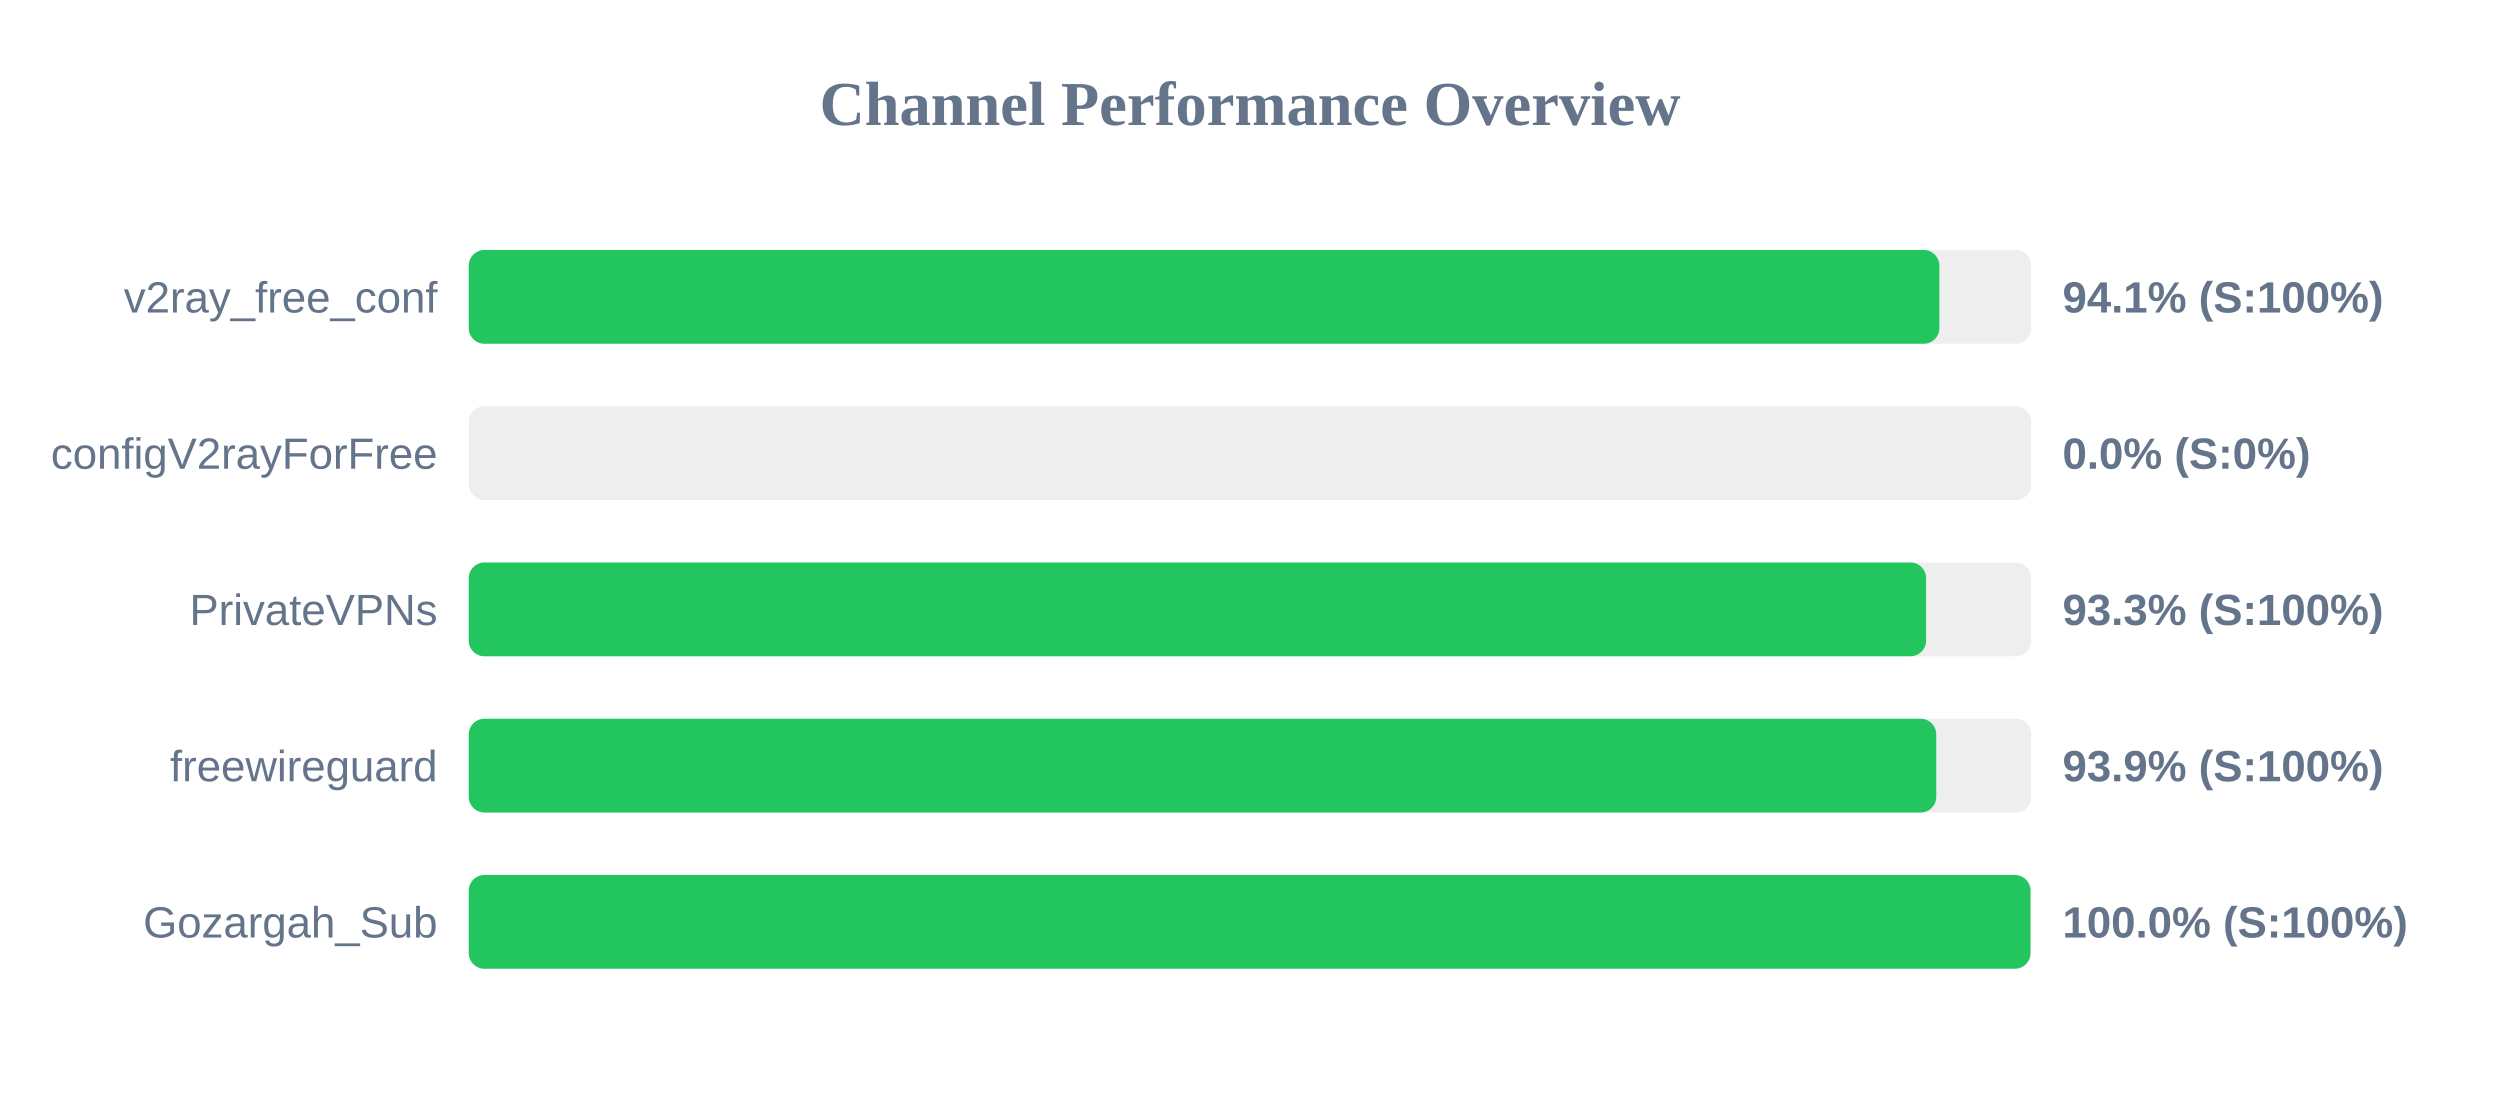
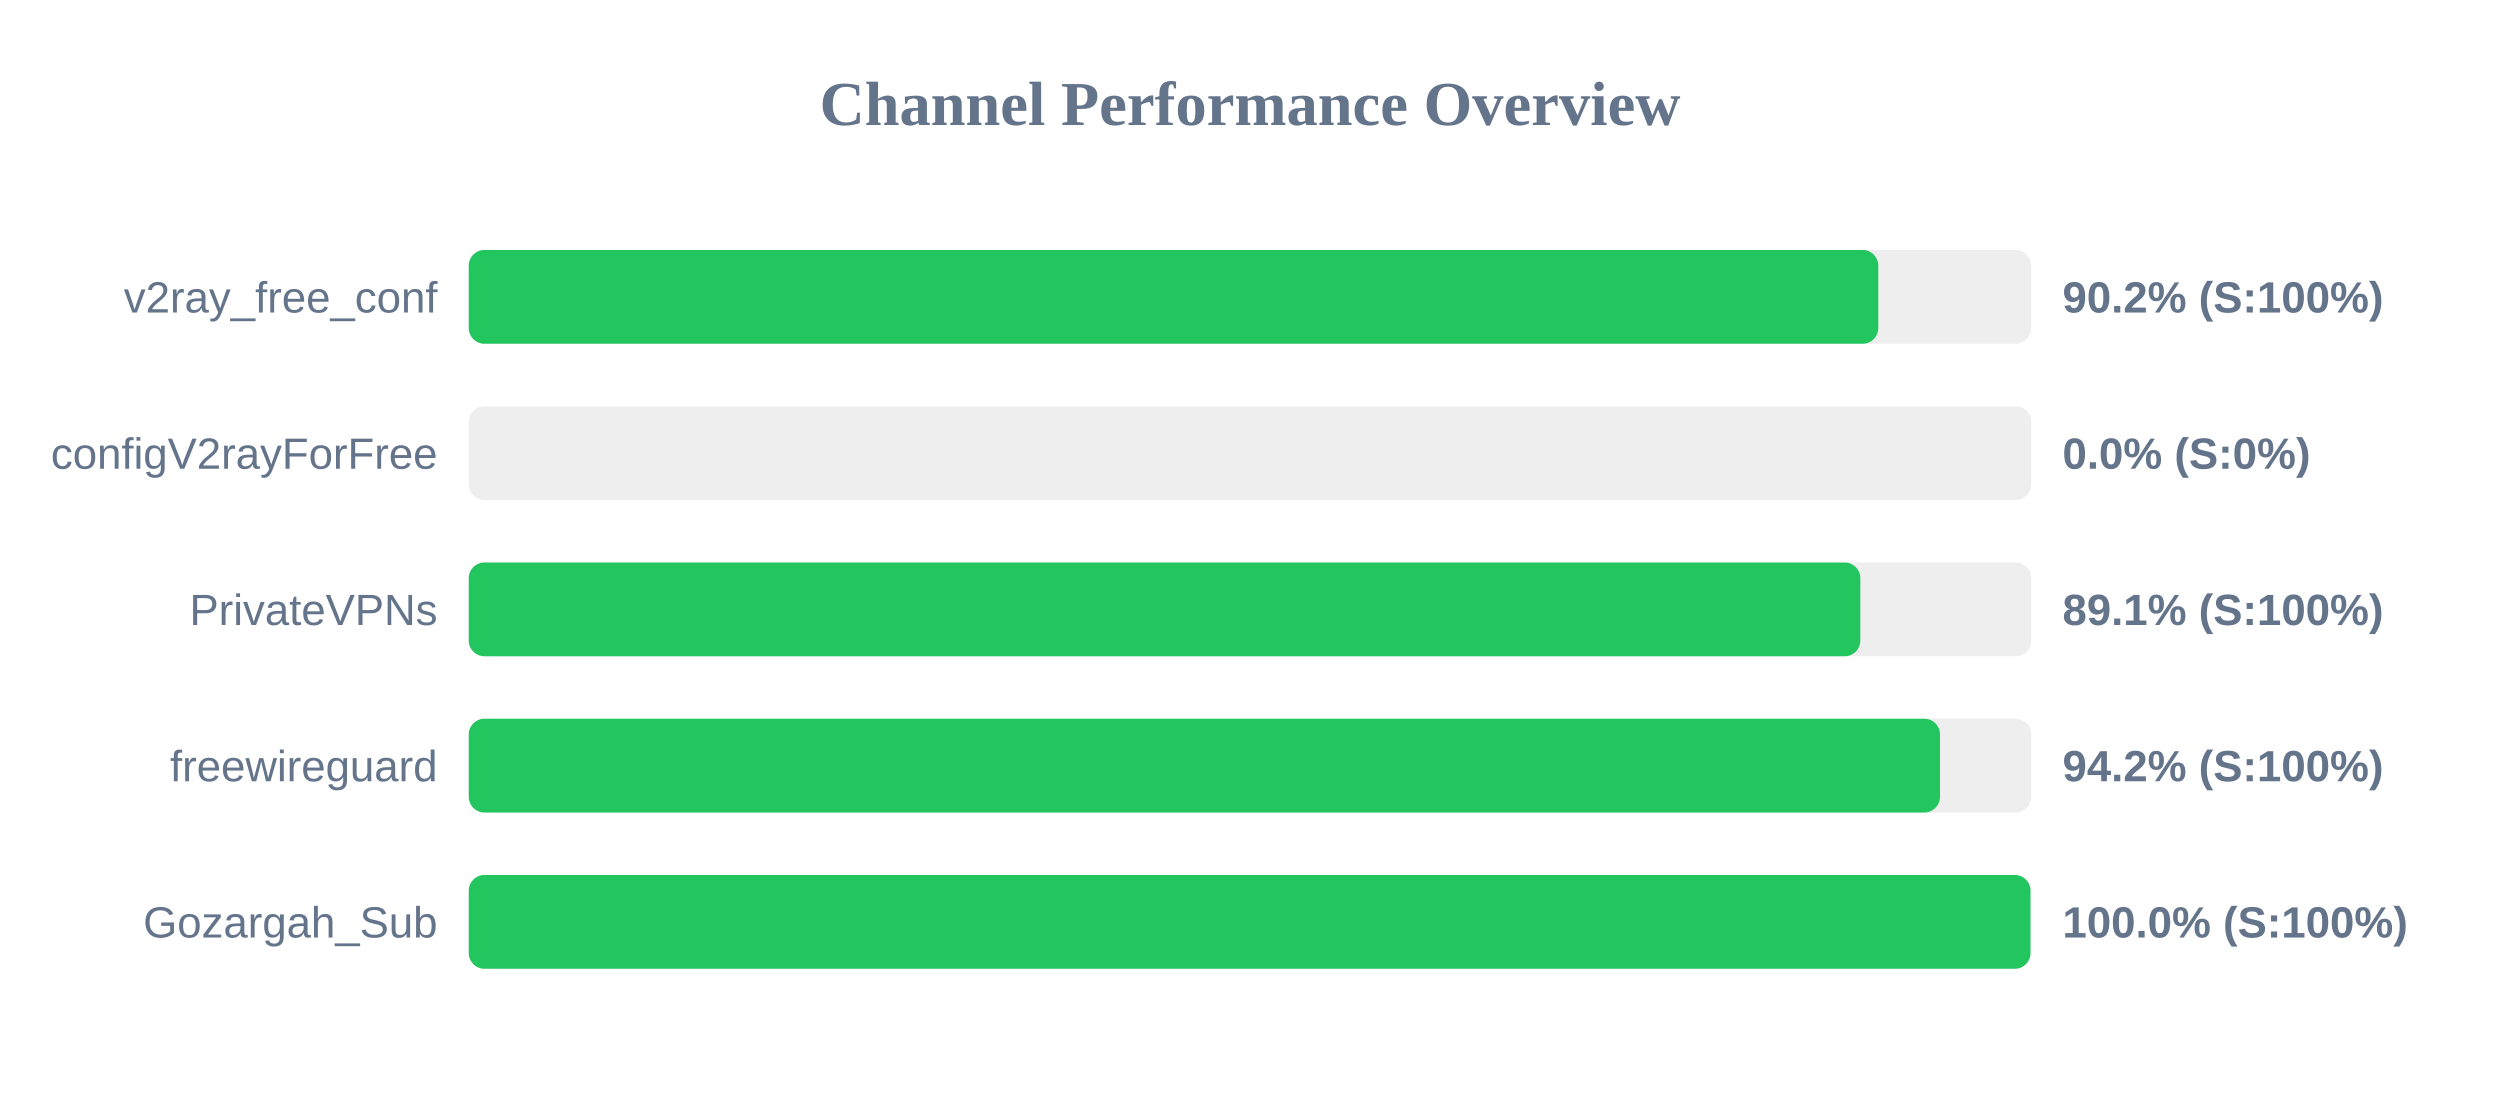
<svg xmlns="http://www.w3.org/2000/svg" width="800" height="350" version="1.1">
  <style>
        .row { font: 14px Arial; fill: #64748b; }
        .score { font: bold 14px Arial; fill: #64748b; }
    </style>
  <text x="400" y="40" text-anchor="middle" font-size="20px" font-weight="bold" fill="#64748b">Channel Performance Overview</text>
  <rect x="150" y="80" width="500" height="30" fill="#eee" rx="5" />
-   <rect x="150" y="80" width="470.6" height="30" fill="#22c55e" rx="5" />
+   <rect x="150" y="80" width="451.05" height="30" fill="#22c55e" rx="5" />
  <text x="140" y="100" text-anchor="end" class="row">v2ray_free_conf</text>
-   <text x="660" y="100" text-anchor="start" class="score">94.1% (S:100%)</text>
+   <text x="660" y="100" text-anchor="start" class="score">90.2% (S:100%)</text>
  <rect x="150" y="130" width="500" height="30" fill="#eee" rx="5" />
  <rect x="150" y="130" width="0.0" height="30" fill="#ef4444" rx="5" />
  <text x="140" y="150" text-anchor="end" class="row">configV2rayForFree</text>
  <text x="660" y="150" text-anchor="start" class="score">0.0% (S:0%)</text>
  <rect x="150" y="180" width="500" height="30" fill="#eee" rx="5" />
-   <rect x="150" y="180" width="466.35" height="30" fill="#22c55e" rx="5" />
+   <rect x="150" y="180" width="445.3" height="30" fill="#22c55e" rx="5" />
  <text x="140" y="200" text-anchor="end" class="row">PrivateVPNs</text>
-   <text x="660" y="200" text-anchor="start" class="score">93.3% (S:100%)</text>
+   <text x="660" y="200" text-anchor="start" class="score">89.1% (S:100%)</text>
  <rect x="150" y="230" width="500" height="30" fill="#eee" rx="5" />
-   <rect x="150" y="230" width="469.6" height="30" fill="#22c55e" rx="5" />
+   <rect x="150" y="230" width="470.8" height="30" fill="#22c55e" rx="5" />
  <text x="140" y="250" text-anchor="end" class="row">freewireguard</text>
-   <text x="660" y="250" text-anchor="start" class="score">93.9% (S:100%)</text>
+   <text x="660" y="250" text-anchor="start" class="score">94.2% (S:100%)</text>
  <rect x="150" y="280" width="500" height="30" fill="#eee" rx="5" />
  <rect x="150" y="280" width="499.75" height="30" fill="#22c55e" rx="5" />
  <text x="140" y="300" text-anchor="end" class="row">Gozargah_Sub</text>
  <text x="660" y="300" text-anchor="start" class="score">100.0% (S:100%)</text>
</svg>
